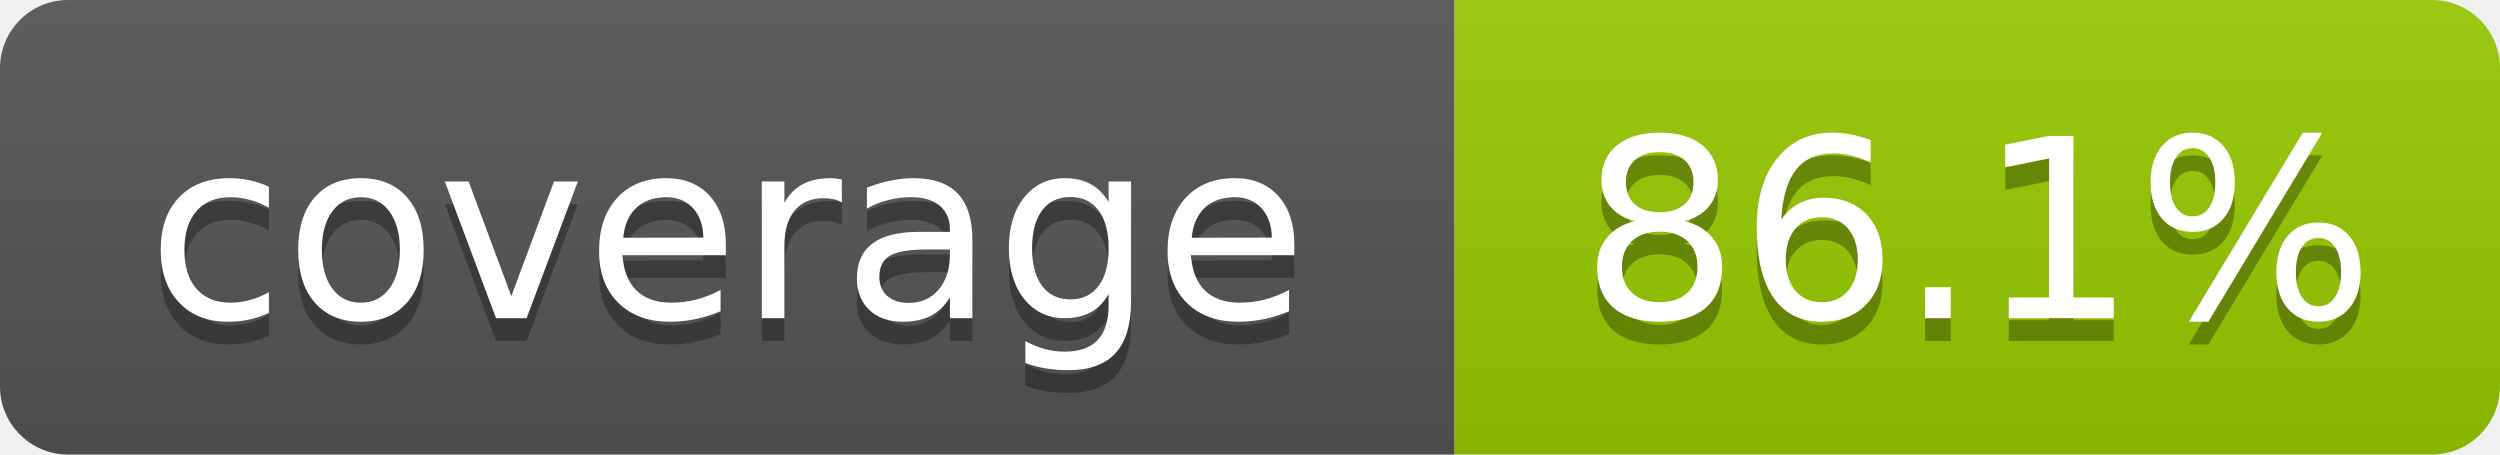
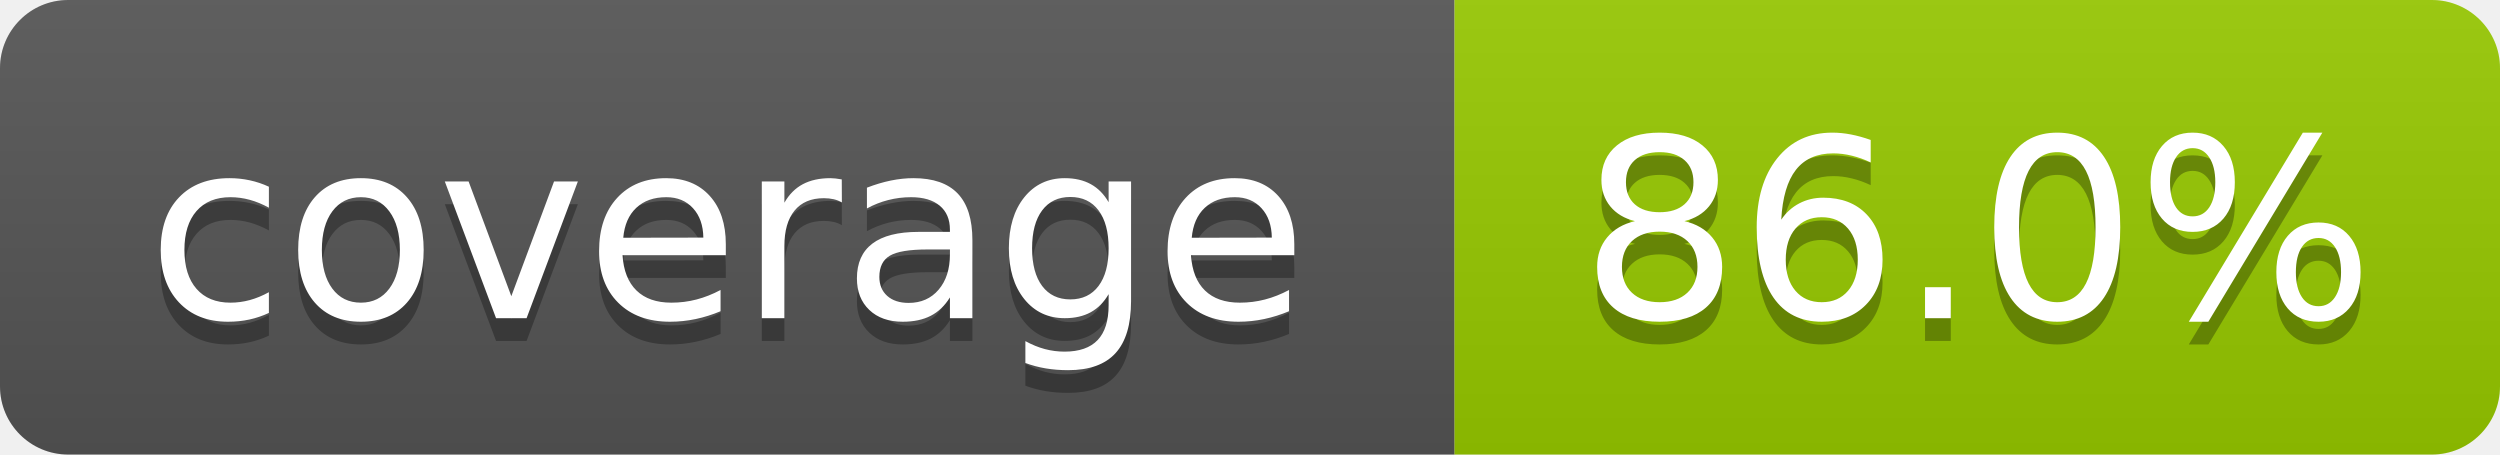
- <svg xmlns="http://www.w3.org/2000/svg" width="110" height="20" role="img" aria-label="coverage: 86.1%">
+ <svg xmlns="http://www.w3.org/2000/svg" width="110" height="20" role="img" aria-label="coverage: 86.0%">
  <linearGradient id="s" x2="0" y2="100%">
    <stop offset="0" stop-color="#bbb" stop-opacity=".1" />
    <stop offset="1" stop-opacity=".1" />
  </linearGradient>
  <clipPath id="r">
    <rect width="110" height="20" rx="3" fill="#fff" />
  </clipPath>
  <g clip-path="url(#r)">
    <rect width="64" height="20" fill="#555" />
    <rect x="64" width="46" height="20" fill="#97ca00" />
    <rect width="110" height="20" fill="url(#s)" />
  </g>
  <g fill="#fff" text-anchor="middle" font-family="Verdana,Geneva,DejaVu Sans,sans-serif" text-rendering="geometricPrecision" font-size="110">
    <text aria-hidden="true" x="320" y="150" fill="#010101" fill-opacity=".3" transform="scale(.1)" textLength="540">coverage</text>
    <text x="320" y="140" transform="scale(.1)" textLength="540">coverage</text>
-     <text aria-hidden="true" x="870" y="150" fill="#010101" fill-opacity=".3" transform="scale(.1)" textLength="360">86.1%</text>
-     <text x="870" y="140" transform="scale(.1)" textLength="360">86.1%</text>
+     <text aria-hidden="true" x="870" y="150" fill="#010101" fill-opacity=".3" transform="scale(.1)" textLength="360">86.0%</text>
+     <text x="870" y="140" transform="scale(.1)" textLength="360">86.0%</text>
  </g>
</svg>
